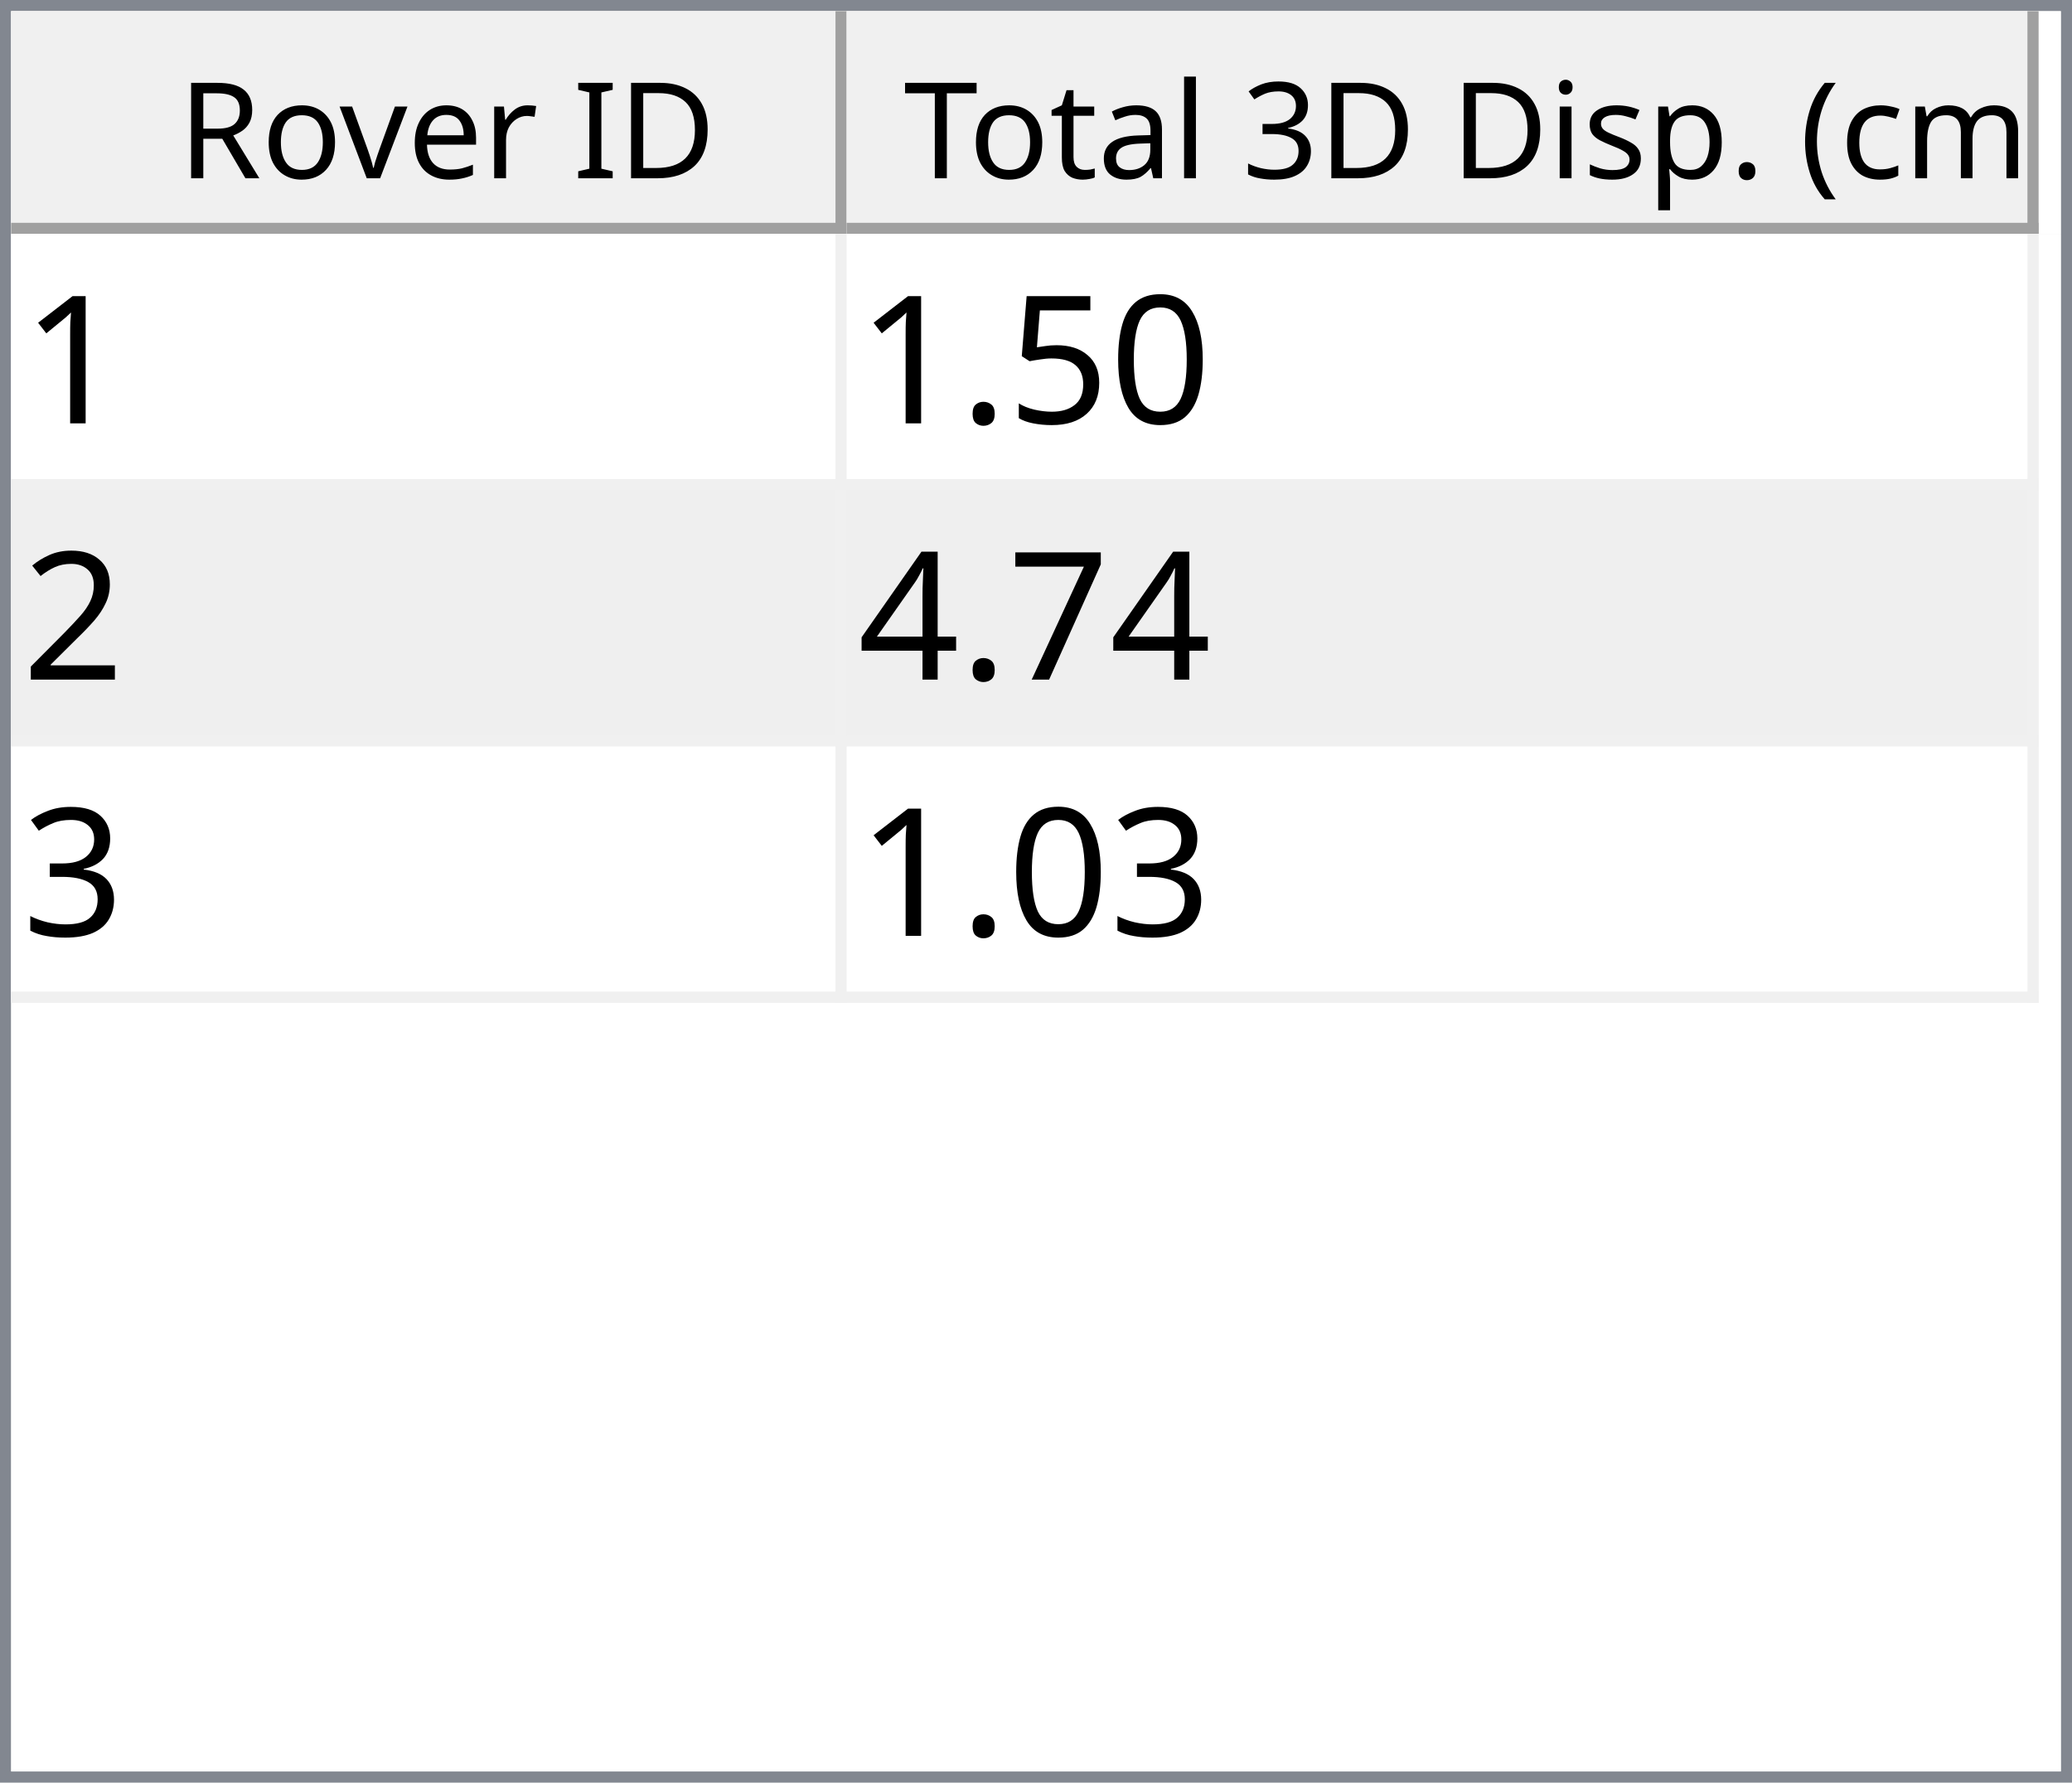
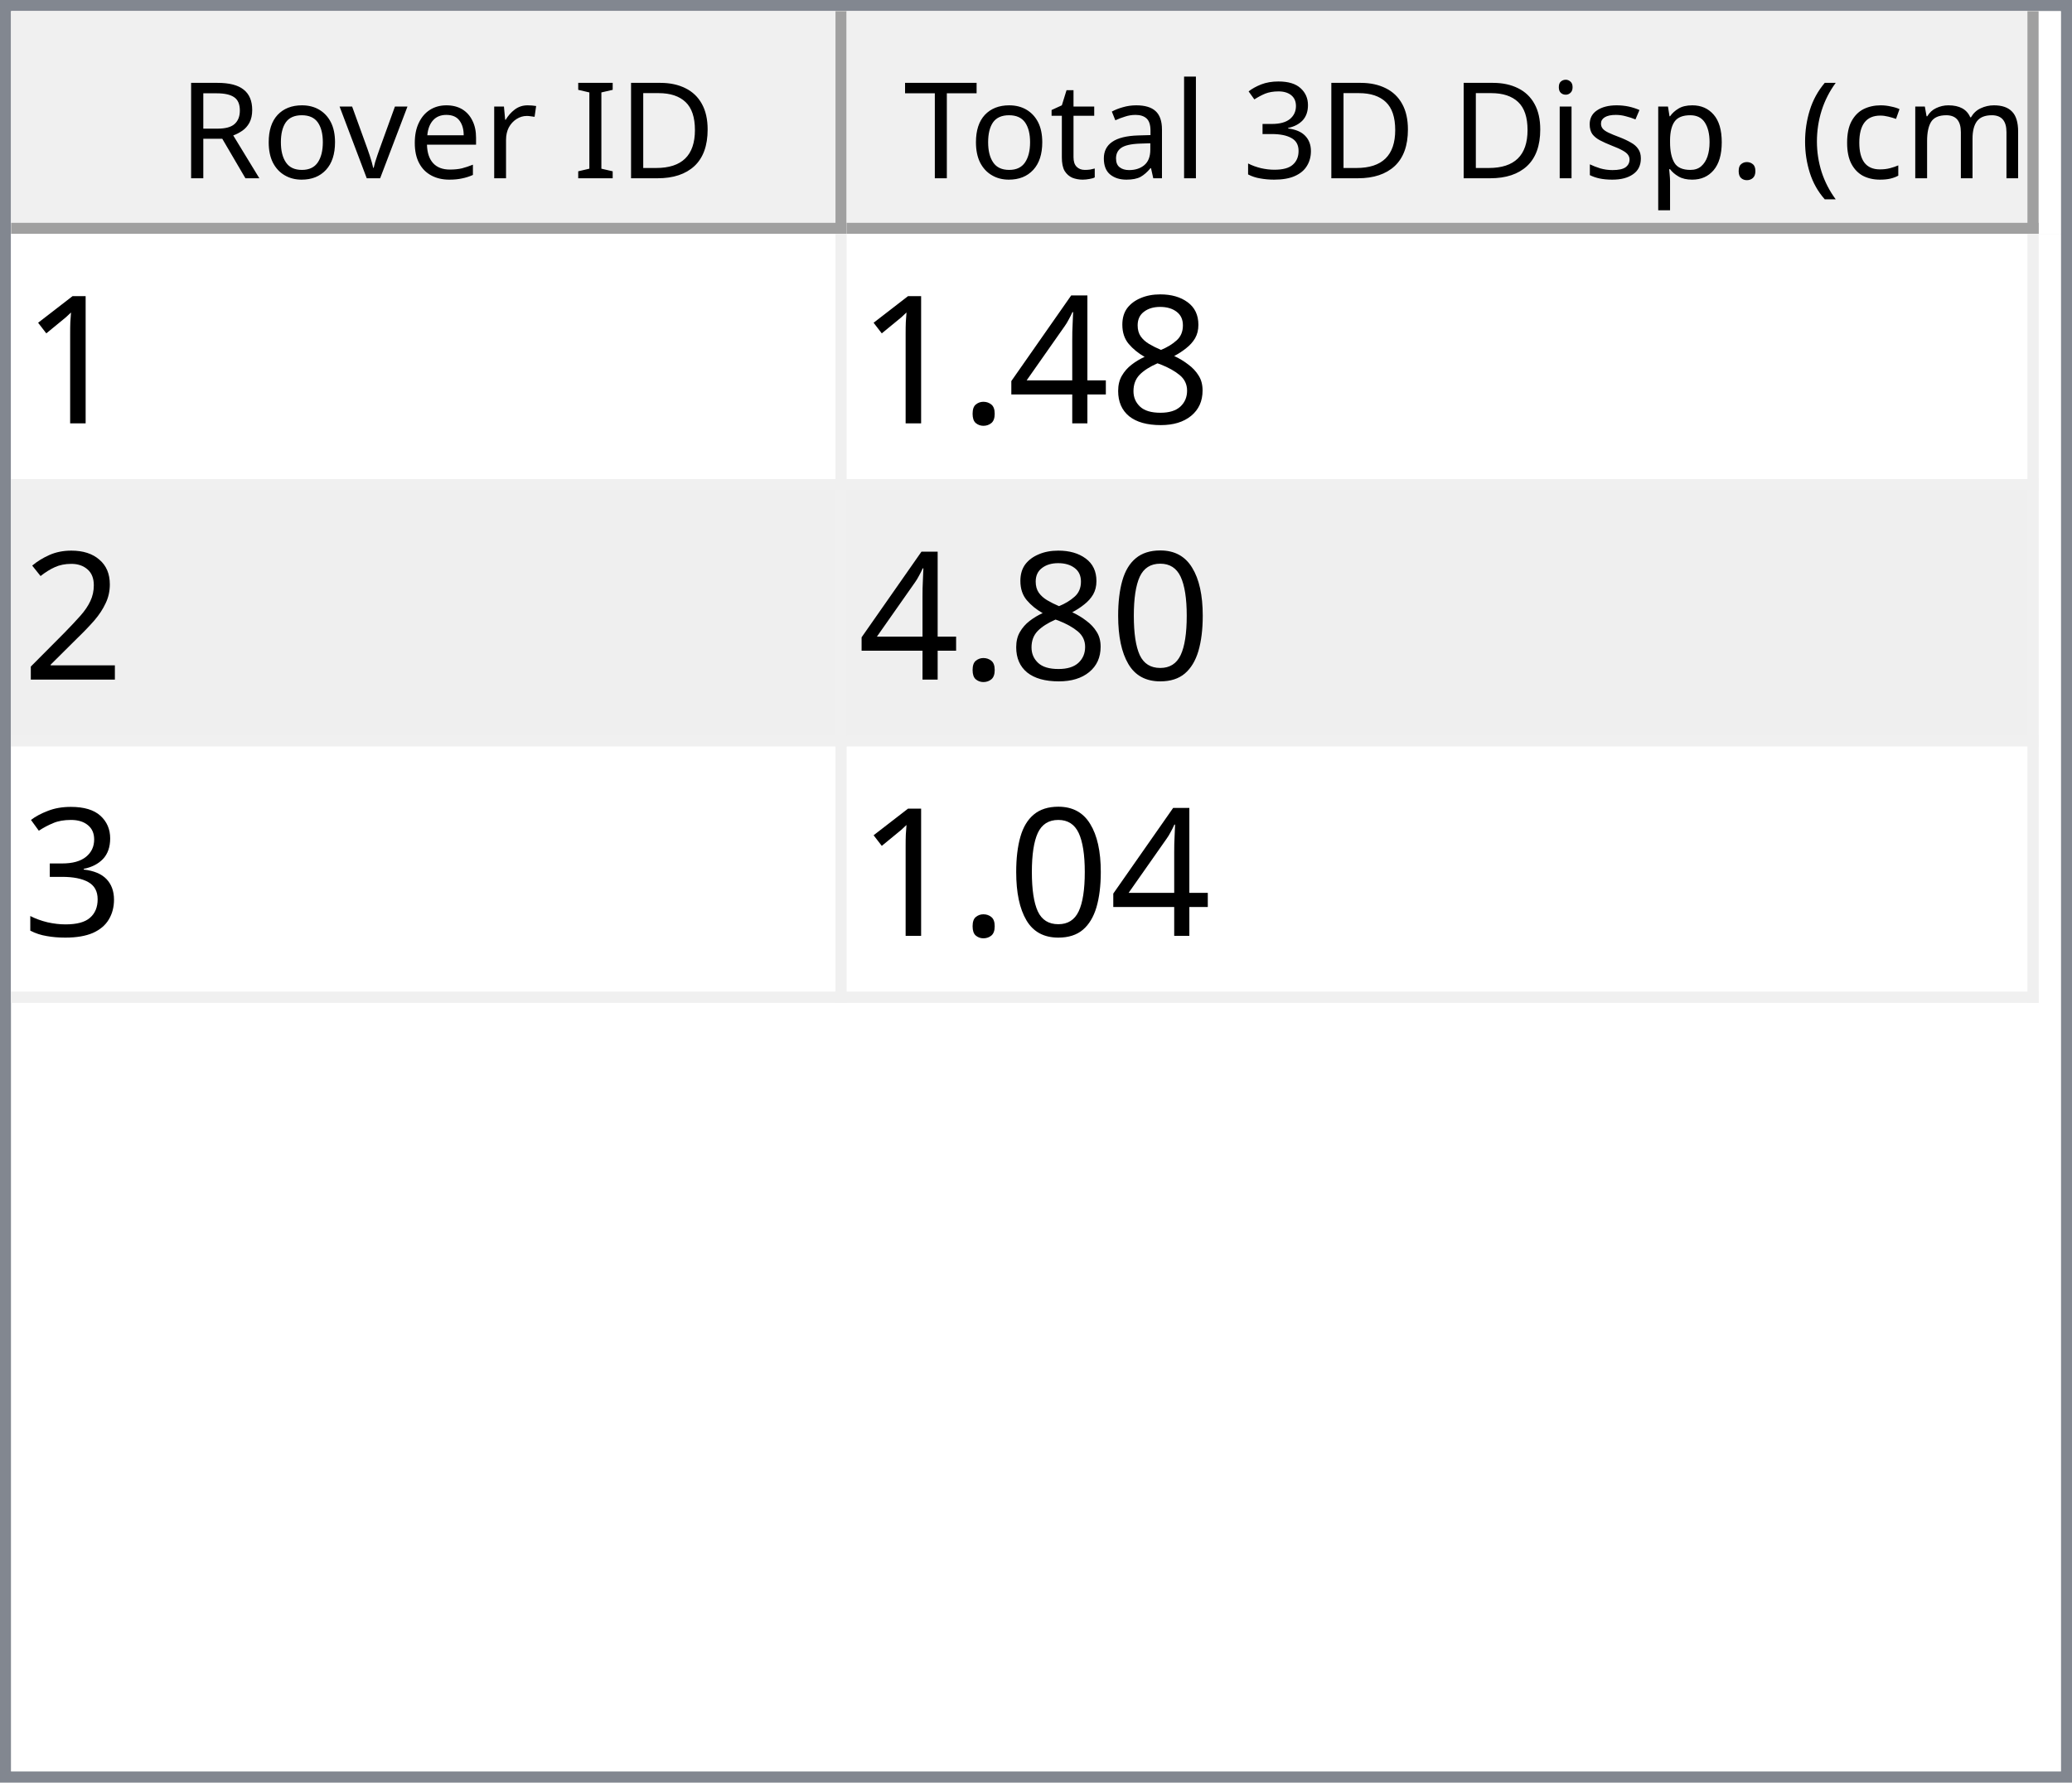
<svg xmlns="http://www.w3.org/2000/svg" style="fill-opacity:1; color-rendering:auto; color-interpolation:auto; text-rendering:auto; stroke:black; stroke-linecap:square; stroke-miterlimit:10; shape-rendering:auto; stroke-opacity:1; fill:black; stroke-dasharray:none; font-weight:normal; stroke-width:1; font-family:'Dialog'; font-style:normal; stroke-linejoin:miter; font-size:12px; stroke-dashoffset:0; image-rendering:auto;" width="186" height="160">
  <defs id="genericDefs" />
  <g>
    <defs id="defs1">
      <clipPath clipPathUnits="userSpaceOnUse" id="clipPath1">
        <path d="M0 0 L186 0 L186 160 L0 160 L0 0 Z" />
      </clipPath>
      <clipPath clipPathUnits="userSpaceOnUse" id="clipPath2">
        <path d="M0 0 L0 160 L186 160 L186 0 Z" />
      </clipPath>
      <clipPath clipPathUnits="userSpaceOnUse" id="clipPath3">
        <path d="M0 0 L0 20 L184 20 L184 0 Z" />
      </clipPath>
      <clipPath clipPathUnits="userSpaceOnUse" id="clipPath4">
        <path d="M0 0 L0 20 L75 20 L75 0 Z" />
      </clipPath>
      <clipPath clipPathUnits="userSpaceOnUse" id="clipPath5">
        <path d="M1 1 L1 19 L74 19 L74 1 Z" />
      </clipPath>
      <clipPath clipPathUnits="userSpaceOnUse" id="clipPath6">
        <path d="M0 0 L0 18 L73 18 L73 0 Z" />
      </clipPath>
      <clipPath clipPathUnits="userSpaceOnUse" id="clipPath7">
        <path d="M-0.5 -0.5 L-0.5 19.5 L74.5 19.5 L74.5 -0.5 Z" />
      </clipPath>
      <clipPath clipPathUnits="userSpaceOnUse" id="clipPath8">
        <path d="M0 0 L0 20 L107 20 L107 0 Z" />
      </clipPath>
      <clipPath clipPathUnits="userSpaceOnUse" id="clipPath9">
        <path d="M1 1 L1 19 L106 19 L106 1 Z" />
      </clipPath>
      <clipPath clipPathUnits="userSpaceOnUse" id="clipPath10">
        <path d="M0 0 L0 18 L105 18 L105 0 Z" />
      </clipPath>
      <clipPath clipPathUnits="userSpaceOnUse" id="clipPath11">
        <path d="M-0.5 -0.5 L-0.5 19.5 L106.5 19.5 L106.5 -0.5 Z" />
      </clipPath>
      <clipPath clipPathUnits="userSpaceOnUse" id="clipPath12">
        <path d="M0 0 L0 138 L184 138 L184 0 Z" />
      </clipPath>
      <clipPath clipPathUnits="userSpaceOnUse" id="clipPath13">
        <path d="M0 0 L0 69 L182 69 L182 0 Z" />
      </clipPath>
      <clipPath clipPathUnits="userSpaceOnUse" id="clipPath14">
        <path d="M-0.5 -0.5 L-0.5 68.5 L181.5 68.5 L181.5 -0.5 Z" />
      </clipPath>
      <clipPath clipPathUnits="userSpaceOnUse" id="clipPath15">
        <path d="M0 0 L0 22 L74 22 L74 0 Z" />
      </clipPath>
      <clipPath clipPathUnits="userSpaceOnUse" id="clipPath16">
        <path d="M0 0 L0 22 L106 22 L106 0 Z" />
      </clipPath>
      <font horiz-adv-x="64.551" id="font1">
        <font-face ascent="107.91" descent="25.098" units-per-em="100" style="font-style:normal; font-family:Segoe UI; font-weight:normal;" />
        <missing-glyph horiz-adv-x="64.551" d="M8.109 0 L8.109 68.266 L56.453 68.266 L56.453 0 L8.109 0 ZM15.328 7.234 L49.219 7.234 L49.219 61.031 L15.328 61.031 L15.328 7.234 Z" />
        <glyph unicode="D" horiz-adv-x="70.117" d="M9.188 0 L9.188 70.016 L28.516 70.016 Q65.531 70.016 65.531 35.891 Q65.531 19.672 55.25 9.836 Q44.969 0 27.734 0 L9.188 0 ZM17.391 62.594 L17.391 7.422 L27.828 7.422 Q41.609 7.422 49.273 14.797 Q56.938 22.172 56.938 35.688 Q56.938 62.594 28.328 62.594 L17.391 62.594 Z" />
        <glyph unicode="I" horiz-adv-x="26.611" d="M17.391 0 L9.188 0 L9.188 70.016 L17.391 70.016 L17.391 0 Z" />
        <glyph unicode=" " horiz-adv-x="27.393" d="" />
        <glyph unicode="r" horiz-adv-x="34.766" d="M34.188 41.891 Q32.078 43.5 28.125 43.5 Q23 43.5 19.555 38.672 Q16.109 33.844 16.109 25.484 L16.109 0 L8.109 0 L8.109 50 L16.109 50 L16.109 39.703 L16.312 39.703 Q18.016 44.969 21.531 47.922 Q25.047 50.875 29.391 50.875 Q32.516 50.875 34.188 50.203 L34.188 41.891 Z" />
        <glyph unicode="e" horiz-adv-x="52.295" d="M48.297 23 L12.984 23 Q13.188 14.656 17.484 10.109 Q21.781 5.562 29.297 5.562 Q37.75 5.562 44.828 11.141 L44.828 3.609 Q38.234 -1.172 27.391 -1.172 Q16.797 -1.172 10.742 5.641 Q4.688 12.453 4.688 24.812 Q4.688 36.469 11.305 43.82 Q17.922 51.172 27.734 51.172 Q37.547 51.172 42.922 44.828 Q48.297 38.484 48.297 27.203 L48.297 23 ZM40.094 29.781 Q40.047 36.719 36.75 40.578 Q33.453 44.438 27.594 44.438 Q21.922 44.438 17.969 40.383 Q14.016 36.328 13.094 29.781 L40.094 29.781 Z" />
        <glyph unicode="v" horiz-adv-x="47.9" d="M47.406 50 L27.484 0 L19.625 0 L0.688 50 L9.469 50 L22.172 13.672 Q23.578 9.672 23.922 6.688 L24.125 6.688 Q24.609 10.453 25.688 13.484 L38.969 50 L47.406 50 Z" />
        <glyph unicode="o" horiz-adv-x="58.594" d="M29 -1.172 Q17.922 -1.172 11.305 5.836 Q4.688 12.844 4.688 24.422 Q4.688 37.016 11.57 44.094 Q18.453 51.172 30.172 51.172 Q41.359 51.172 47.633 44.289 Q53.906 37.406 53.906 25.203 Q53.906 13.234 47.141 6.031 Q40.375 -1.172 29 -1.172 ZM29.594 44.438 Q21.875 44.438 17.383 39.188 Q12.891 33.938 12.891 24.703 Q12.891 15.828 17.43 10.695 Q21.969 5.562 29.594 5.562 Q37.359 5.562 41.531 10.594 Q45.703 15.625 45.703 24.906 Q45.703 34.281 41.531 39.359 Q37.359 44.438 29.594 44.438 Z" />
        <glyph unicode="R" horiz-adv-x="59.814" d="M59.375 0 L49.609 0 L37.891 19.625 Q36.281 22.359 34.766 24.289 Q33.25 26.219 31.664 27.438 Q30.078 28.656 28.25 29.219 Q26.422 29.781 24.125 29.781 L17.391 29.781 L17.391 0 L9.188 0 L9.188 70.016 L30.078 70.016 Q34.672 70.016 38.555 68.867 Q42.438 67.719 45.289 65.375 Q48.141 63.031 49.758 59.547 Q51.375 56.062 51.375 51.375 Q51.375 47.703 50.273 44.656 Q49.172 41.609 47.148 39.211 Q45.125 36.812 42.266 35.133 Q39.406 33.453 35.844 32.516 L35.844 32.328 Q37.594 31.547 38.891 30.547 Q40.188 29.547 41.359 28.18 Q42.531 26.812 43.68 25.078 Q44.828 23.344 46.234 21.047 L59.375 0 ZM17.391 62.594 L17.391 37.203 L28.516 37.203 Q31.594 37.203 34.203 38.133 Q36.812 39.062 38.719 40.797 Q40.625 42.531 41.703 45.047 Q42.781 47.562 42.781 50.688 Q42.781 56.297 39.141 59.445 Q35.5 62.594 28.609 62.594 L17.391 62.594 Z" />
        <glyph unicode=")" horiz-adv-x="30.176" d="M8.297 -15.922 L1.172 -15.922 Q16.406 2.344 16.406 26.812 Q16.406 51.469 1.078 70.016 L8.297 70.016 Q23.531 52.156 23.531 26.703 Q23.531 1.375 8.297 -15.922 Z" />
        <glyph unicode="m" horiz-adv-x="86.133" d="M79.109 0 L71.094 0 L71.094 28.719 Q71.094 37.016 68.531 40.727 Q65.969 44.438 59.906 44.438 Q54.781 44.438 51.195 39.75 Q47.609 35.062 47.609 28.516 L47.609 0 L39.594 0 L39.594 29.688 Q39.594 44.438 28.219 44.438 Q22.953 44.438 19.531 40.016 Q16.109 35.594 16.109 28.516 L16.109 0 L8.109 0 L8.109 50 L16.109 50 L16.109 42.094 L16.312 42.094 Q21.625 51.172 31.844 51.172 Q36.969 51.172 40.773 48.312 Q44.578 45.453 46 40.828 Q51.562 51.172 62.594 51.172 Q79.109 51.172 79.109 30.812 L79.109 0 Z" />
        <glyph unicode="c" horiz-adv-x="46.191" d="M42.188 2.297 Q36.422 -1.172 28.516 -1.172 Q17.828 -1.172 11.258 5.789 Q4.688 12.75 4.688 23.828 Q4.688 36.188 11.766 43.68 Q18.844 51.172 30.672 51.172 Q37.25 51.172 42.281 48.734 L42.281 40.531 Q36.719 44.438 30.375 44.438 Q22.703 44.438 17.797 38.945 Q12.891 33.453 12.891 24.516 Q12.891 15.719 17.508 10.641 Q22.125 5.562 29.891 5.562 Q36.422 5.562 42.188 9.906 L42.188 2.297 Z" />
        <glyph unicode="(" horiz-adv-x="30.176" d="M29.109 -15.922 L21.969 -15.922 Q6.844 1.375 6.844 26.703 Q6.844 52.156 21.969 70.016 L29.203 70.016 Q13.875 51.469 13.875 26.812 Q13.875 2.344 29.109 -15.922 Z" />
        <glyph unicode="." horiz-adv-x="21.68" d="M10.891 -1.078 Q8.641 -1.078 7.055 0.539 Q5.469 2.156 5.469 4.391 Q5.469 6.641 7.055 8.273 Q8.641 9.906 10.891 9.906 Q13.188 9.906 14.797 8.273 Q16.406 6.641 16.406 4.391 Q16.406 2.156 14.797 0.539 Q13.188 -1.078 10.891 -1.078 Z" />
        <glyph unicode="p" horiz-adv-x="58.789" d="M16.312 7.234 L16.109 7.234 L16.109 -23 L8.109 -23 L8.109 50 L16.109 50 L16.109 41.219 L16.312 41.219 Q22.219 51.172 33.594 51.172 Q43.266 51.172 48.688 44.461 Q54.109 37.75 54.109 26.469 Q54.109 13.922 48 6.375 Q41.891 -1.172 31.297 -1.172 Q21.578 -1.172 16.312 7.234 ZM16.109 27.391 L16.109 20.406 Q16.109 14.203 20.141 9.883 Q24.172 5.562 30.375 5.562 Q37.641 5.562 41.773 11.133 Q45.906 16.703 45.906 26.609 Q45.906 34.969 42.047 39.703 Q38.188 44.438 31.594 44.438 Q24.609 44.438 20.359 39.578 Q16.109 34.719 16.109 27.391 Z" />
        <glyph unicode="s" horiz-adv-x="42.432" d="M5.078 1.812 L5.078 10.406 Q11.625 5.562 19.484 5.562 Q30.031 5.562 30.031 12.594 Q30.031 14.594 29.125 15.992 Q28.219 17.391 26.68 18.461 Q25.141 19.531 23.07 20.383 Q21 21.234 18.609 22.172 Q15.281 23.484 12.766 24.828 Q10.25 26.172 8.57 27.859 Q6.891 29.547 6.031 31.695 Q5.172 33.844 5.172 36.719 Q5.172 40.234 6.789 42.945 Q8.406 45.656 11.086 47.484 Q13.766 49.312 17.211 50.242 Q20.656 51.172 24.312 51.172 Q30.812 51.172 35.938 48.922 L35.938 40.828 Q30.422 44.438 23.25 44.438 Q21 44.438 19.195 43.922 Q17.391 43.406 16.094 42.477 Q14.797 41.547 14.086 40.258 Q13.375 38.969 13.375 37.406 Q13.375 35.453 14.086 34.133 Q14.797 32.812 16.164 31.789 Q17.531 30.766 19.484 29.938 Q21.438 29.109 23.922 28.125 Q27.25 26.859 29.883 25.516 Q32.516 24.172 34.375 22.484 Q36.234 20.797 37.234 18.602 Q38.234 16.406 38.234 13.375 Q38.234 9.672 36.602 6.938 Q34.969 4.203 32.234 2.398 Q29.5 0.594 25.93 -0.289 Q22.359 -1.172 18.453 -1.172 Q10.75 -1.172 5.078 1.812 Z" />
        <glyph unicode="i" horiz-adv-x="24.219" d="M12.203 62.703 Q10.062 62.703 8.547 64.164 Q7.031 65.625 7.031 67.875 Q7.031 70.125 8.547 71.609 Q10.062 73.094 12.203 73.094 Q14.406 73.094 15.945 71.609 Q17.484 70.125 17.484 67.875 Q17.484 65.719 15.945 64.211 Q14.406 62.703 12.203 62.703 ZM16.109 0 L8.109 0 L8.109 50 L16.109 50 L16.109 0 Z" />
        <glyph unicode="3" horiz-adv-x="53.906" d="M46.531 19.828 Q46.531 15.094 44.75 11.211 Q42.969 7.328 39.719 4.57 Q36.469 1.812 31.93 0.297 Q27.391 -1.219 21.922 -1.219 Q11.922 -1.219 6 2.594 L6 11.188 Q13.094 5.609 22.219 5.609 Q25.875 5.609 28.828 6.539 Q31.781 7.469 33.906 9.227 Q36.031 10.984 37.18 13.477 Q38.328 15.969 38.328 19.094 Q38.328 32.812 18.797 32.812 L12.984 32.812 L12.984 39.594 L18.5 39.594 Q35.797 39.594 35.797 52.484 Q35.797 64.406 22.609 64.406 Q15.188 64.406 8.688 59.422 L8.688 67.188 Q15.375 71.188 24.609 71.188 Q29 71.188 32.57 69.969 Q36.141 68.75 38.68 66.555 Q41.219 64.359 42.609 61.281 Q44 58.203 44 54.5 Q44 40.672 30.031 36.719 L30.031 36.531 Q33.594 36.141 36.625 34.797 Q39.656 33.453 41.852 31.305 Q44.047 29.156 45.289 26.25 Q46.531 23.344 46.531 19.828 Z" />
        <glyph unicode="l" horiz-adv-x="24.219" d="M16.109 0 L8.109 0 L8.109 74.031 L16.109 74.031 L16.109 0 Z" />
        <glyph unicode="a" horiz-adv-x="50.879" d="M43.891 0 L35.891 0 L35.891 7.812 L35.688 7.812 Q30.469 -1.172 20.312 -1.172 Q12.844 -1.172 8.617 2.781 Q4.391 6.734 4.391 13.281 Q4.391 27.297 20.906 29.594 L35.891 31.688 Q35.891 44.438 25.594 44.438 Q16.547 44.438 9.281 38.281 L9.281 46.484 Q16.656 51.172 26.266 51.172 Q43.891 51.172 43.891 32.516 L43.891 0 ZM35.891 25.297 L23.828 23.641 Q18.266 22.859 15.43 20.875 Q12.594 18.891 12.594 13.875 Q12.594 10.203 15.211 7.883 Q17.828 5.562 22.172 5.562 Q28.125 5.562 32.008 9.742 Q35.891 13.922 35.891 20.312 L35.891 25.297 Z" />
        <glyph unicode="t" horiz-adv-x="33.887" d="M31.297 0.484 Q28.469 -1.078 23.828 -1.078 Q10.688 -1.078 10.688 13.578 L10.688 43.172 L2.094 43.172 L2.094 50 L10.688 50 L10.688 62.203 L18.703 64.797 L18.703 50 L31.297 50 L31.297 43.172 L18.703 43.172 L18.703 14.984 Q18.703 9.969 20.414 7.82 Q22.125 5.672 26.078 5.672 Q29.109 5.672 31.297 7.328 L31.297 0.484 Z" />
        <glyph unicode="T" horiz-adv-x="52.393" d="M50.594 62.594 L30.375 62.594 L30.375 0 L22.172 0 L22.172 62.594 L2 62.594 L2 70.016 L50.594 70.016 L50.594 62.594 Z" />
      </font>
      <font horiz-adv-x="75.0" id="font2">
        <font-face ascent="100.537" descent="21.973" units-per-em="100" style="font-style:normal; font-family:sans-serif; font-weight:normal;" />
        <missing-glyph horiz-adv-x="75.0" d="M12.5 0 L12.5 62.5 L62.5 62.5 L62.5 0 L12.5 0 ZM14.062 1.562 L60.938 1.562 L60.938 60.938 L14.062 60.938 L14.062 1.562 Z" />
        <glyph unicode="1" horiz-adv-x="55.615" d="M37.25 0 L28.469 0 L28.469 56 Q25.297 52.984 20.141 49.953 Q14.984 46.922 10.891 45.406 L10.891 53.906 Q18.266 57.375 23.781 62.305 Q29.297 67.234 31.594 71.875 L37.25 71.875 L37.25 0 Z" />
-         <glyph unicode="0" horiz-adv-x="55.615" d="M4.156 35.297 Q4.156 48 6.766 55.742 Q9.375 63.484 14.523 67.68 Q19.672 71.875 27.484 71.875 Q33.25 71.875 37.594 69.555 Q41.938 67.234 44.773 62.867 Q47.609 58.5 49.219 52.227 Q50.828 45.953 50.828 35.297 Q50.828 22.703 48.242 14.969 Q45.656 7.234 40.508 3.008 Q35.359 -1.219 27.484 -1.219 Q17.141 -1.219 11.234 6.203 Q4.156 15.141 4.156 35.297 ZM13.188 35.297 Q13.188 17.672 17.312 11.836 Q21.438 6 27.484 6 Q33.547 6 37.672 11.859 Q41.797 17.719 41.797 35.297 Q41.797 52.984 37.672 58.789 Q33.547 64.594 27.391 64.594 Q21.344 64.594 17.719 59.469 Q13.188 52.938 13.188 35.297 Z" />
-         <glyph unicode="5" horiz-adv-x="55.615" d="M4.156 18.75 L13.375 19.531 Q14.406 12.797 18.141 9.398 Q21.875 6 27.156 6 Q33.5 6 37.891 10.789 Q42.281 15.578 42.281 23.484 Q42.281 31 38.062 35.352 Q33.844 39.703 27 39.703 Q22.75 39.703 19.336 37.773 Q15.922 35.844 13.969 32.766 L5.719 33.844 L12.641 70.609 L48.25 70.609 L48.25 62.203 L19.672 62.203 L15.828 42.969 Q22.266 47.469 29.344 47.469 Q38.719 47.469 45.164 40.969 Q51.609 34.469 51.609 24.266 Q51.609 14.547 45.953 7.469 Q39.062 -1.219 27.156 -1.219 Q17.391 -1.219 11.211 4.25 Q5.031 9.719 4.156 18.75 Z" />
+         <glyph unicode="8" horiz-adv-x="55.615" d="M17.672 38.812 Q12.203 40.828 9.57 44.539 Q6.938 48.25 6.938 53.422 Q6.938 61.234 12.555 66.555 Q18.172 71.875 27.484 71.875 Q36.859 71.875 42.578 66.43 Q48.297 60.984 48.297 53.172 Q48.297 48.188 45.68 44.508 Q43.062 40.828 37.75 38.812 Q44.344 36.672 47.781 31.883 Q51.219 27.094 51.219 20.453 Q51.219 11.281 44.727 5.031 Q38.234 -1.219 27.641 -1.219 Q17.047 -1.219 10.547 5.055 Q4.047 11.328 4.047 20.703 Q4.047 27.688 7.594 32.398 Q11.141 37.109 17.672 38.812 ZM15.922 53.719 Q15.922 48.641 19.195 45.414 Q22.469 42.188 27.688 42.188 Q32.766 42.188 36.016 45.383 Q39.266 48.578 39.266 53.219 Q39.266 58.062 35.914 61.359 Q32.562 64.656 27.594 64.656 Q22.562 64.656 19.242 61.43 Q15.922 58.203 15.922 53.719 ZM13.094 20.656 Q13.094 16.891 14.875 13.375 Q16.656 9.859 20.172 7.93 Q23.688 6 27.734 6 Q34.031 6 38.133 10.055 Q42.234 14.109 42.234 20.359 Q42.234 26.703 38.016 30.859 Q33.797 35.016 27.438 35.016 Q21.234 35.016 17.164 30.914 Q13.094 26.812 13.094 20.656 Z" />
+         <glyph unicode="4" horiz-adv-x="55.615" d="M32.328 0 L32.328 17.141 L1.266 17.141 L1.266 25.203 L33.938 71.578 L41.109 71.578 L41.109 25.203 L50.781 25.203 L50.781 17.141 L41.109 17.141 L41.109 0 L32.328 0 ZM32.328 25.203 L32.328 57.469 L9.906 25.203 L32.328 25.203 Z" />
        <glyph unicode="." horiz-adv-x="27.783" d="M9.078 0 L9.078 10.016 L19.094 10.016 L19.094 0 L9.078 0 Z" />
        <glyph unicode="2" horiz-adv-x="55.615" d="M50.344 8.453 L50.344 0 L3.031 0 Q2.938 3.172 4.047 6.109 Q5.859 10.938 9.836 15.625 Q13.812 20.312 21.344 26.469 Q33.016 36.031 37.117 41.625 Q41.219 47.219 41.219 52.203 Q41.219 57.422 37.477 61.008 Q33.734 64.594 27.734 64.594 Q21.391 64.594 17.578 60.789 Q13.766 56.984 13.719 50.25 L4.688 51.172 Q5.609 61.281 11.664 66.578 Q17.719 71.875 27.938 71.875 Q38.234 71.875 44.242 66.164 Q50.25 60.453 50.25 52 Q50.25 47.703 48.492 43.555 Q46.734 39.406 42.656 34.812 Q38.578 30.219 29.109 22.219 Q21.188 15.578 18.945 13.211 Q16.703 10.844 15.234 8.453 L50.344 8.453 Z" />
-         <glyph unicode="7" horiz-adv-x="55.615" d="M4.734 62.203 L4.734 70.656 L51.078 70.656 L51.078 63.812 Q44.234 56.547 37.523 44.484 Q30.812 32.422 27.156 19.672 Q24.516 10.688 23.781 0 L14.75 0 Q14.891 8.453 18.062 20.414 Q21.234 32.375 27.172 43.484 Q33.109 54.594 39.797 62.203 L4.734 62.203 Z" />
-         <glyph unicode="4" horiz-adv-x="55.615" d="M32.328 0 L32.328 17.141 L1.266 17.141 L1.266 25.203 L33.938 71.578 L41.109 71.578 L41.109 25.203 L50.781 25.203 L50.781 17.141 L41.109 17.141 L41.109 0 L32.328 0 ZM32.328 25.203 L32.328 57.469 L9.906 25.203 L32.328 25.203 Z" />
+         <glyph unicode="0" horiz-adv-x="55.615" d="M4.156 35.297 Q4.156 48 6.766 55.742 Q9.375 63.484 14.523 67.68 Q19.672 71.875 27.484 71.875 Q33.25 71.875 37.594 69.555 Q41.938 67.234 44.773 62.867 Q47.609 58.5 49.219 52.227 Q50.828 45.953 50.828 35.297 Q50.828 22.703 48.242 14.969 Q45.656 7.234 40.508 3.008 Q35.359 -1.219 27.484 -1.219 Q17.141 -1.219 11.234 6.203 Q4.156 15.141 4.156 35.297 ZM13.188 35.297 Q13.188 17.672 17.312 11.836 Q21.438 6 27.484 6 Q33.547 6 37.672 11.859 Q41.797 17.719 41.797 35.297 Q41.797 52.984 37.672 58.789 Q33.547 64.594 27.391 64.594 Q21.344 64.594 17.719 59.469 Q13.188 52.938 13.188 35.297 Z" />
        <glyph unicode="3" horiz-adv-x="55.615" d="M4.203 18.891 L12.984 20.062 Q14.5 12.594 18.141 9.297 Q21.781 6 27 6 Q33.203 6 37.477 10.297 Q41.75 14.594 41.75 20.953 Q41.75 27 37.797 30.93 Q33.844 34.859 27.734 34.859 Q25.25 34.859 21.531 33.891 L22.516 41.609 Q23.391 41.5 23.922 41.5 Q29.547 41.5 34.039 44.43 Q38.531 47.359 38.531 53.469 Q38.531 58.297 35.258 61.477 Q31.984 64.656 26.812 64.656 Q21.688 64.656 18.266 61.43 Q14.844 58.203 13.875 51.766 L5.078 53.328 Q6.688 62.156 12.398 67.016 Q18.109 71.875 26.609 71.875 Q32.469 71.875 37.398 69.359 Q42.328 66.844 44.945 62.5 Q47.562 58.156 47.562 53.266 Q47.562 48.641 45.07 44.828 Q42.578 41.016 37.703 38.766 Q44.047 37.312 47.562 32.695 Q51.078 28.078 51.078 21.141 Q51.078 11.766 44.242 5.25 Q37.406 -1.266 26.953 -1.266 Q17.531 -1.266 11.305 4.352 Q5.078 9.969 4.203 18.891 Z" />
      </font>
    </defs>
    <g style="fill:white; stroke:white;">
      <rect x="0" y="0" width="186" style="clip-path:url(#clipPath1); stroke:none;" height="160" />
    </g>
    <g style="fill:white; text-rendering:optimizeSpeed; color-rendering:optimizeSpeed; image-rendering:optimizeSpeed; shape-rendering:crispEdges; stroke:white; color-interpolation:sRGB;">
      <rect x="0" width="186" height="160" y="0" style="stroke:none;" />
      <path style="stroke:none;" d="M0 160 L186 160 L186 0 L0 0 Z" />
    </g>
    <g style="fill:rgb(240,240,240); font-family:'Segoe UI'; stroke:rgb(240,240,240);">
      <rect x="0" y="0" width="186" style="clip-path:url(#clipPath2); stroke:none;" height="160" />
    </g>
    <g style="fill:rgb(130,135,144); font-family:'Segoe UI'; stroke:rgb(130,135,144);">
      <path d="M0 0 L186 0 L186 160 L0 160 L0 0 ZM1 1 L185 1 L185 159 L1 159 L1 1 Z" style="fill-rule:evenodd; clip-path:url(#clipPath2); stroke:none;" />
    </g>
    <g style="fill:white; font-family:'Segoe UI'; stroke:white;" transform="translate(1,1)">
      <rect x="0" y="0" width="184" style="clip-path:url(#clipPath3); stroke:none;" height="20" />
    </g>
    <g style="fill:rgb(240,240,240); font-family:'Segoe UI'; stroke:rgb(240,240,240);" transform="translate(1,1)">
      <rect x="0" y="0" width="75" style="clip-path:url(#clipPath4); stroke:none;" height="20" />
    </g>
    <g style="font-family:'Segoe UI';" transform="translate(2,2)">
      <text x="14" xml:space="preserve" y="14" style="clip-path:url(#clipPath6); stroke:none;">Rover ID</text>
    </g>
    <g style="fill:rgb(160,160,160); font-family:'Segoe UI'; stroke:rgb(160,160,160); stroke-linejoin:bevel;" transform="translate(1.5,1.5)">
      <line x1="74" x2="74" y1="0" style="fill:none; clip-path:url(#clipPath7);" y2="19" />
    </g>
    <g style="fill:rgb(160,160,160); font-family:'Segoe UI'; stroke:rgb(160,160,160); stroke-linejoin:bevel;" transform="matrix(1,0,0,1,1,1) translate(0.5,0.5)">
      <line x1="0" x2="74" y1="19" style="fill:none; clip-path:url(#clipPath7);" y2="19" />
    </g>
    <g style="fill:rgb(240,240,240); font-family:'Segoe UI'; stroke:rgb(240,240,240);" transform="translate(76,1)">
      <rect x="0" y="0" width="107" style="clip-path:url(#clipPath8); stroke:none;" height="20" />
    </g>
    <g style="font-family:'Segoe UI';" transform="translate(77,2)">
      <text x="1" xml:space="preserve" y="14" style="clip-path:url(#clipPath10); stroke:none;"> Total 3D Disp. (cm)</text>
    </g>
    <g style="fill:rgb(160,160,160); font-family:'Segoe UI'; stroke:rgb(160,160,160); stroke-linejoin:bevel;" transform="translate(76.5,1.5)">
      <line x1="106" x2="106" y1="0" style="fill:none; clip-path:url(#clipPath11);" y2="19" />
    </g>
    <g style="fill:rgb(160,160,160); font-family:'Segoe UI'; stroke:rgb(160,160,160); stroke-linejoin:bevel;" transform="matrix(1,0,0,1,76,1) translate(0.5,0.5)">
      <line x1="0" x2="106" y1="19" style="fill:none; clip-path:url(#clipPath11);" y2="19" />
    </g>
    <g style="fill:white; font-family:'Segoe UI'; stroke:white;" transform="translate(1,21)">
      <rect x="0" y="0" width="184" style="clip-path:url(#clipPath12); stroke:none;" height="138" />
    </g>
    <g style="fill:rgb(240,240,240); font-size:16px; font-family:sans-serif; stroke:rgb(240,240,240);" transform="translate(1,21)">
      <rect x="0" y="0" width="182" style="clip-path:url(#clipPath13); stroke:none;" height="69" />
      <line transform="translate(0.5,0.5)" x1="0" x2="181" y1="22" style="clip-path:url(#clipPath14); fill:none; stroke-linejoin:bevel;" y2="22" />
    </g>
    <g transform="matrix(1,0,0,1,1,21) translate(0.5,0.5)" style="fill:rgb(240,240,240); font-size:16px; font-family:sans-serif; stroke:rgb(240,240,240); stroke-linejoin:bevel;">
      <line x1="0" x2="181" y1="45" style="fill:none; clip-path:url(#clipPath14);" y2="45" />
    </g>
    <g transform="matrix(1,0,0,1,1,21) translate(0.5,0.5)" style="fill:rgb(240,240,240); font-size:16px; font-family:sans-serif; stroke:rgb(240,240,240); stroke-linejoin:bevel;">
      <line x1="0" x2="181" y1="68" style="fill:none; clip-path:url(#clipPath14);" y2="68" />
    </g>
    <g transform="matrix(1,0,0,1,1,21) translate(0.5,0.5)" style="fill:rgb(240,240,240); font-size:16px; font-family:sans-serif; stroke:rgb(240,240,240); stroke-linejoin:bevel;">
      <line x1="74" x2="74" y1="0" style="fill:none; clip-path:url(#clipPath14);" y2="68" />
    </g>
    <g transform="matrix(1,0,0,1,1,21) translate(0.5,0.5)" style="fill:rgb(240,240,240); font-size:16px; font-family:sans-serif; stroke:rgb(240,240,240); stroke-linejoin:bevel;">
      <line x1="181" x2="181" y1="0" style="fill:none; clip-path:url(#clipPath14);" y2="68" />
    </g>
    <g style="fill:white; font-size:16px; font-family:sans-serif; stroke:white;" transform="matrix(1,0,0,1,1,21)">
      <rect x="0" y="0" width="74" style="clip-path:url(#clipPath15); stroke:none;" height="22" />
      <text x="1" y="17" style="fill:black; clip-path:url(#clipPath15); stroke:none;" xml:space="preserve">1</text>
    </g>
    <g style="fill:white; font-size:16px; font-family:sans-serif; stroke:white;" transform="matrix(1,0,0,1,1,21) translate(75,0)">
      <rect x="0" y="0" width="106" style="clip-path:url(#clipPath16); stroke:none;" height="22" />
-       <text x="1" y="17" style="fill:black; clip-path:url(#clipPath16); stroke:none;" xml:space="preserve">1.50</text>
+       <text x="1" y="17" style="fill:black; clip-path:url(#clipPath16); stroke:none;" xml:space="preserve">1.48</text>
    </g>
    <g style="fill:rgb(239,239,239); font-size:16px; font-family:sans-serif; stroke:rgb(239,239,239);" transform="matrix(1,0,0,1,1,21) translate(0,23)">
      <rect x="0" y="0" width="74" style="clip-path:url(#clipPath15); stroke:none;" height="22" />
      <text x="1" y="17" style="fill:black; clip-path:url(#clipPath15); stroke:none;" xml:space="preserve">2</text>
    </g>
    <g style="fill:rgb(239,239,239); font-size:16px; font-family:sans-serif; stroke:rgb(239,239,239);" transform="matrix(1,0,0,1,1,21) translate(75,23)">
      <rect x="0" y="0" width="106" style="clip-path:url(#clipPath16); stroke:none;" height="22" />
-       <text x="1" y="17" style="fill:black; clip-path:url(#clipPath16); stroke:none;" xml:space="preserve">4.74</text>
+       <text x="1" y="17" style="fill:black; clip-path:url(#clipPath16); stroke:none;" xml:space="preserve">4.80</text>
    </g>
    <g style="fill:white; font-size:16px; font-family:sans-serif; stroke:white;" transform="matrix(1,0,0,1,1,21) translate(0,46)">
      <rect x="0" y="0" width="74" style="clip-path:url(#clipPath15); stroke:none;" height="22" />
      <text x="1" y="17" style="fill:black; clip-path:url(#clipPath15); stroke:none;" xml:space="preserve">3</text>
    </g>
    <g style="fill:white; font-size:16px; font-family:sans-serif; stroke:white;" transform="matrix(1,0,0,1,1,21) translate(75,46)">
      <rect x="0" y="0" width="106" style="clip-path:url(#clipPath16); stroke:none;" height="22" />
-       <text x="1" y="17" style="fill:black; clip-path:url(#clipPath16); stroke:none;" xml:space="preserve">1.03</text>
+       <text x="1" y="17" style="fill:black; clip-path:url(#clipPath16); stroke:none;" xml:space="preserve">1.04</text>
    </g>
  </g>
</svg>
